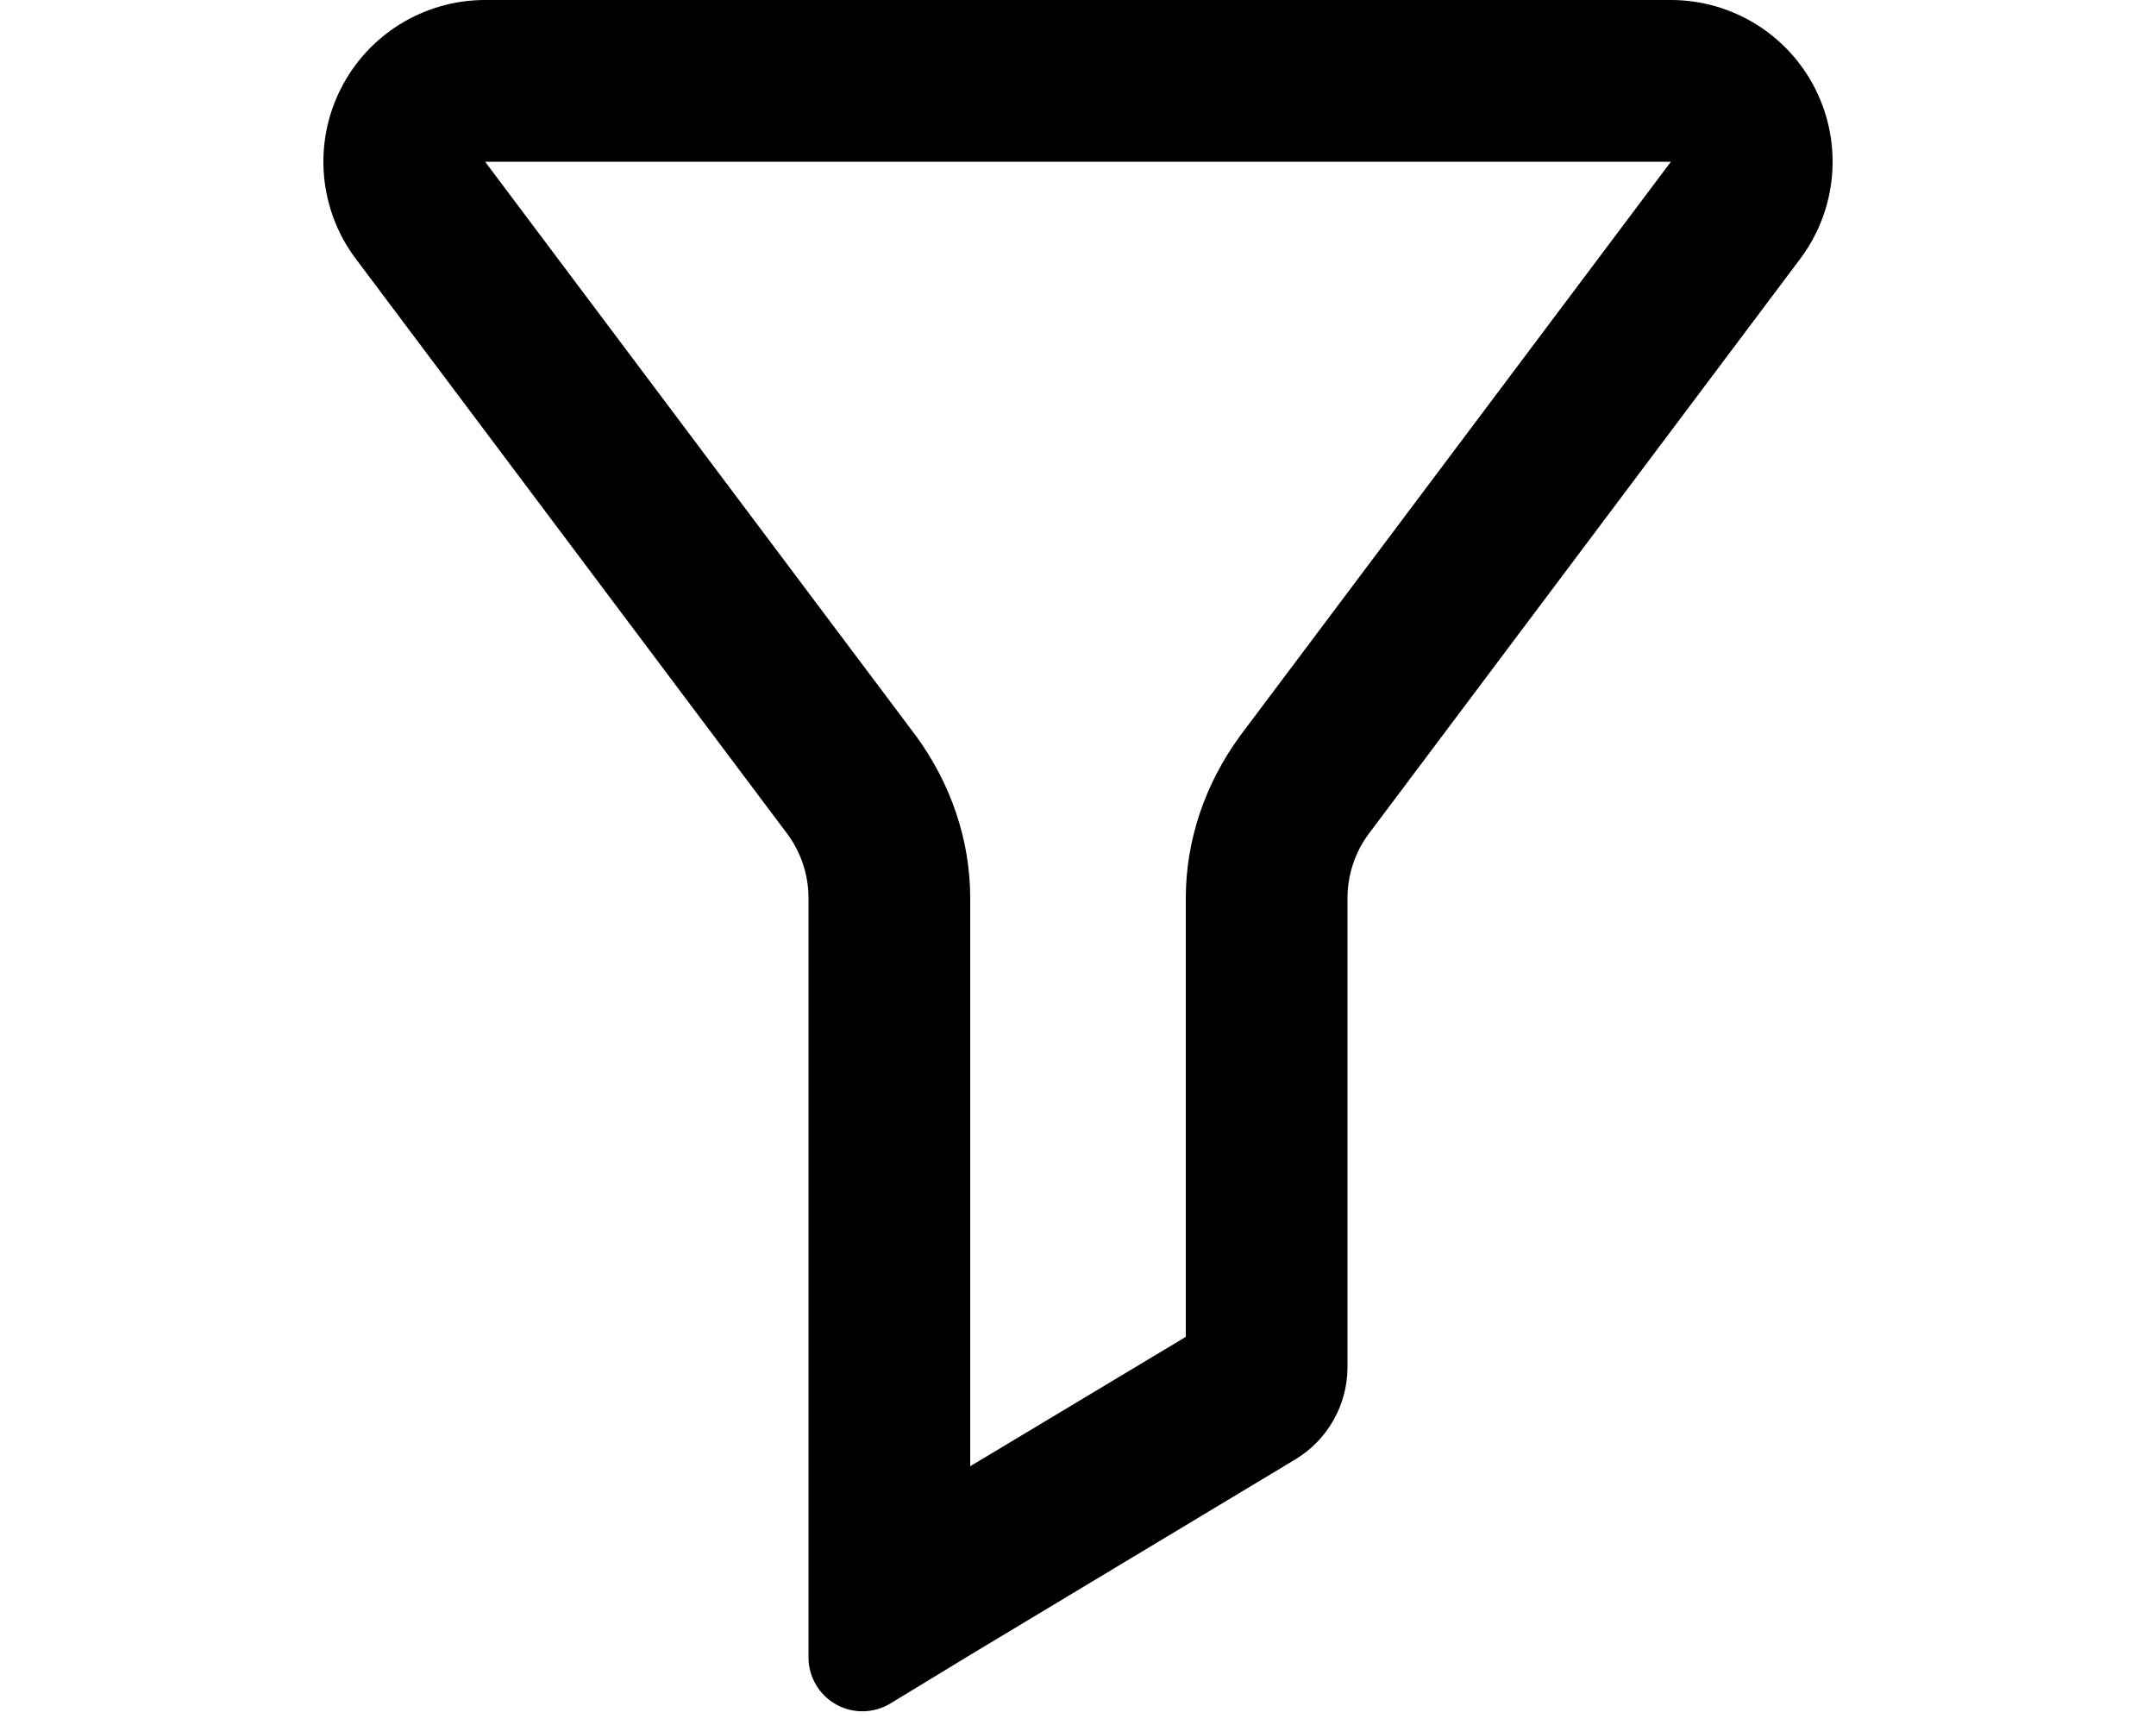
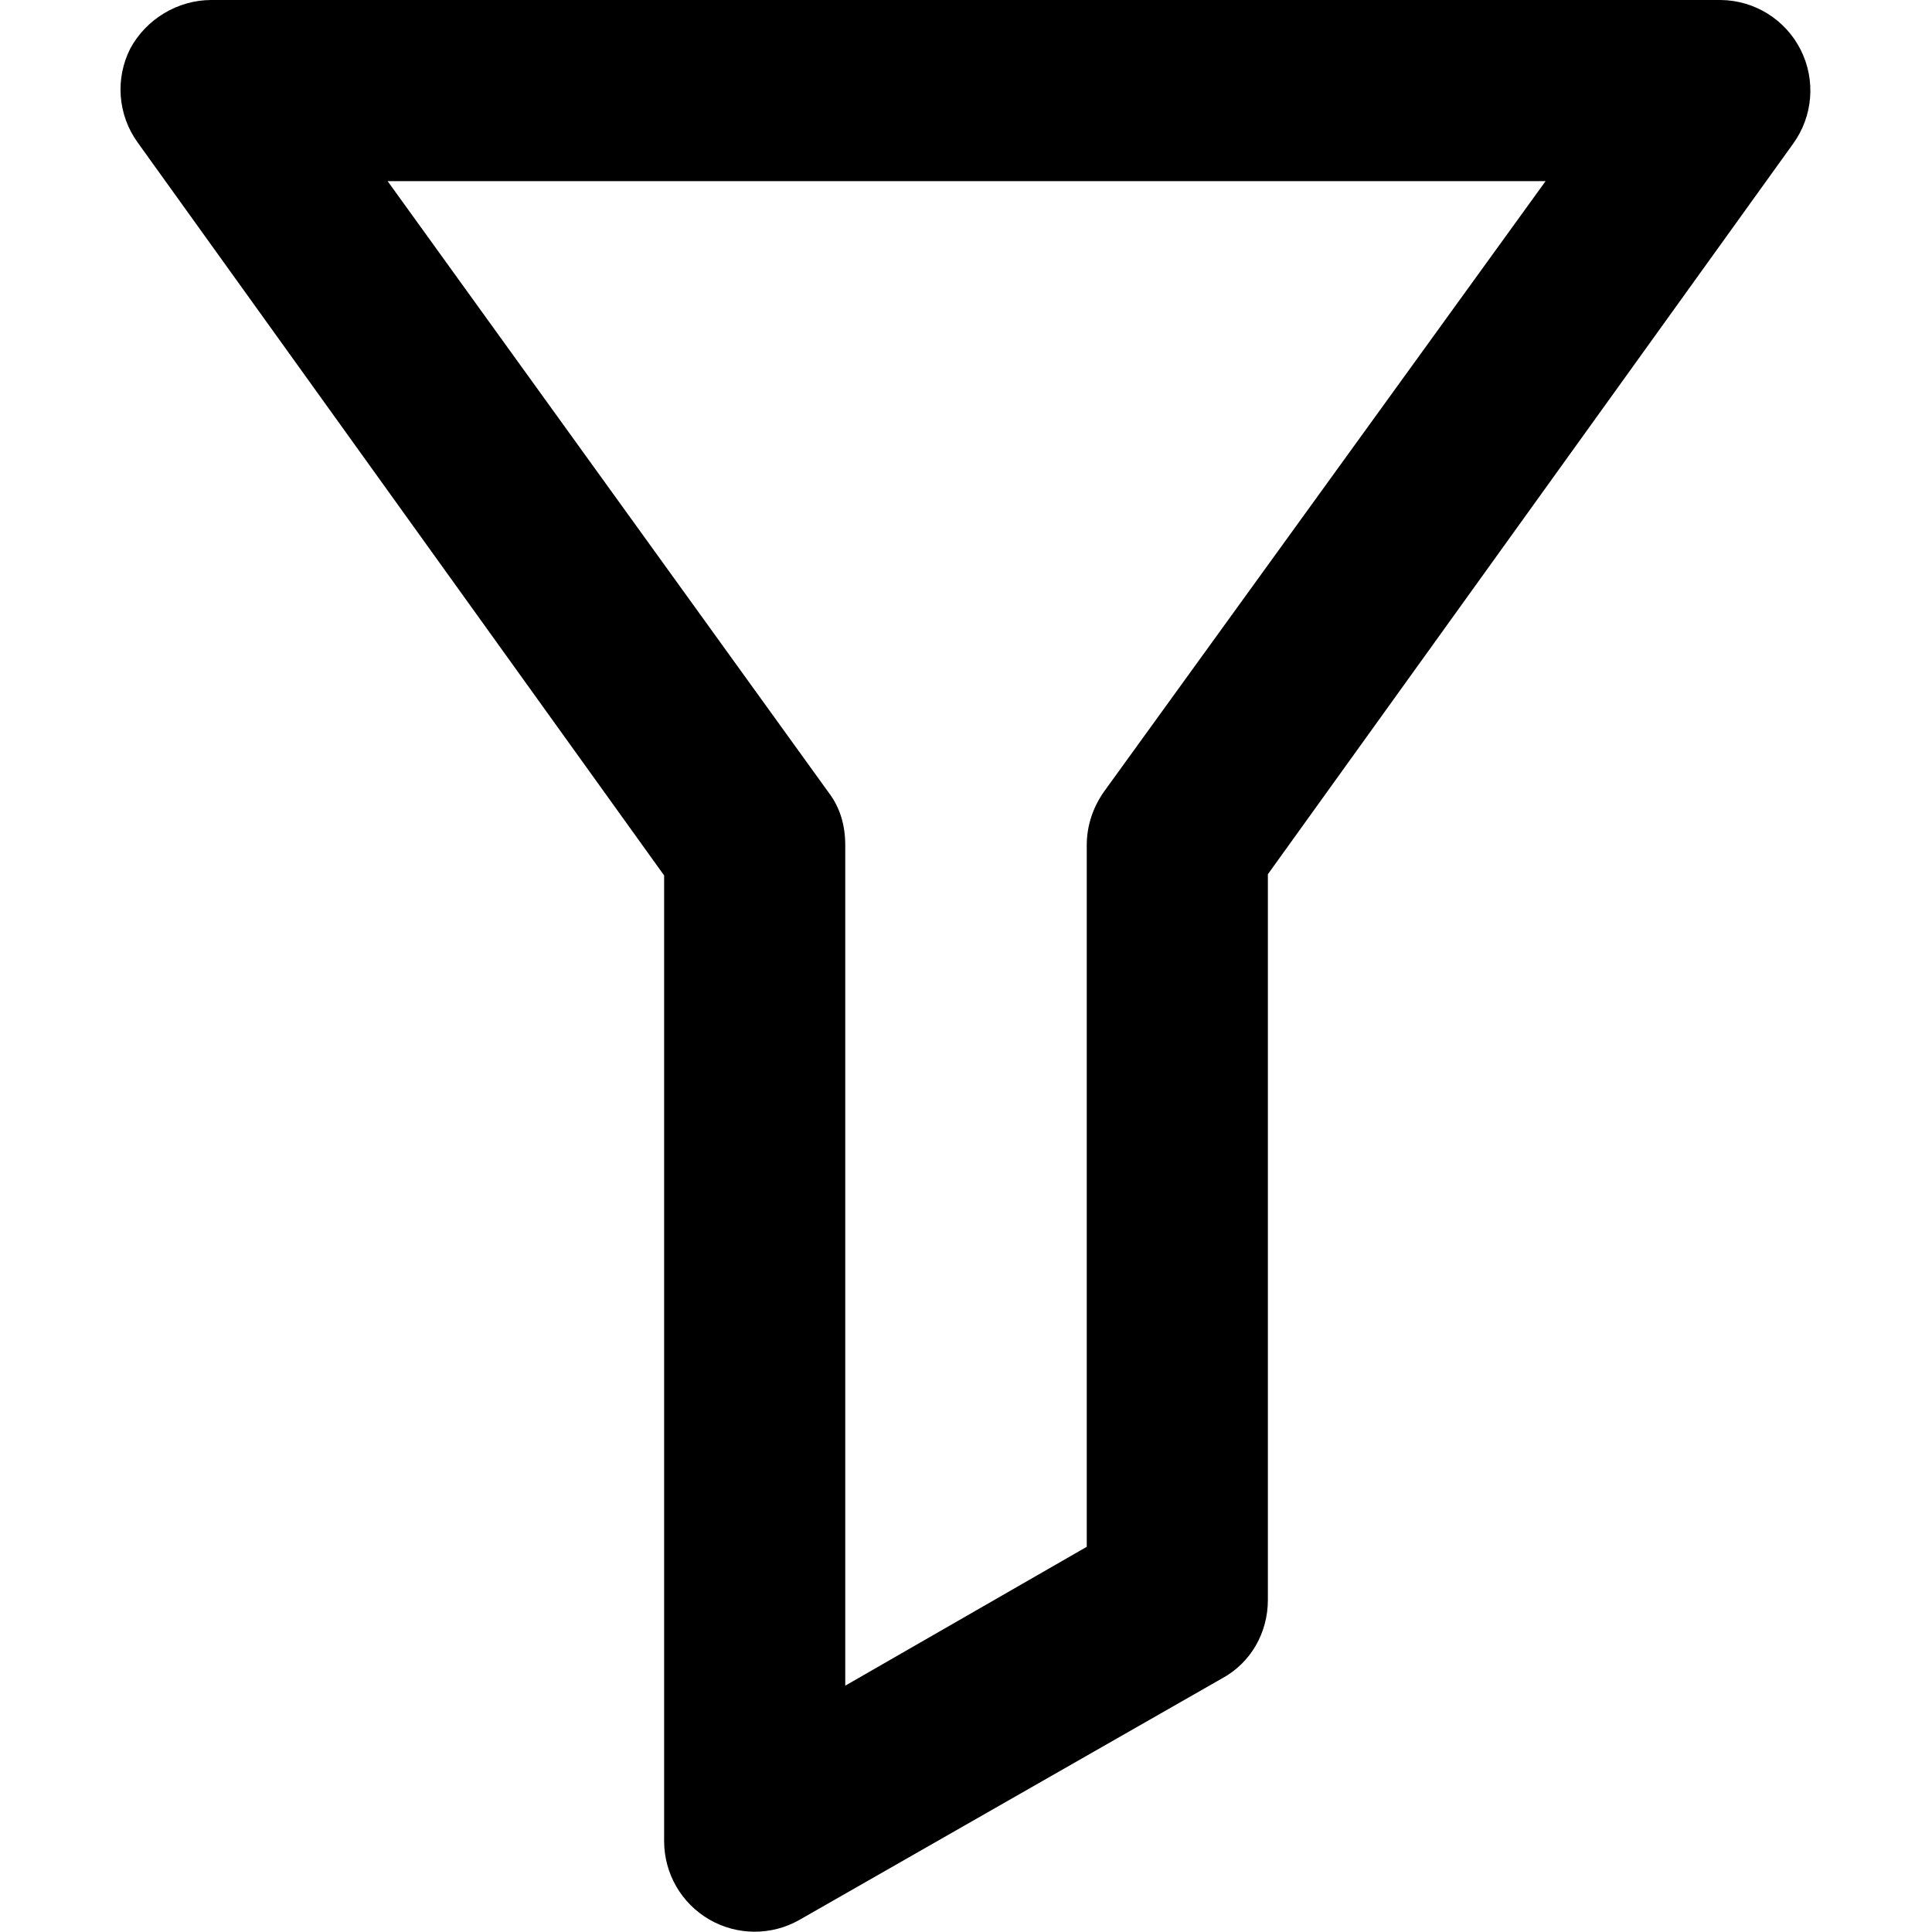
- <svg xmlns="http://www.w3.org/2000/svg" viewBox="0 0 20 16" fill="currentColor">
-   <path fill-rule="evenodd" d="M15.5 1.5h-11l4 5.33-1.2.9-4-5.33A1.5 1.5 0 0 1 4.5 0h11a1.5 1.5 0 0 1 1.2 2.4l-4 5.33a1 1 0 0 0-.2.6v4.35a1 1 0 0 1-.49.86L9 15.35l-.74.45a.5.5 0 0 1-.76-.43V8.33a1 1 0 0 0-.2-.6l1.2-.9c.32.44.5.96.5 1.5v5.27l2-1.2V8.33c0-.54.18-1.06.5-1.5l4-5.33Z" />
+ <svg xmlns="http://www.w3.org/2000/svg" viewBox="0 0 16 16" fill="currentColor">
+   <path d="M1.08.4c.13-.24.39-.4.67-.4h12.5a.75.75 0 0 1 .6 1.19L10.5 7.24v6.01c0 .27-.14.52-.38.65l-3.5 2a.75.75 0 0 1-1.12-.65v-8L1.14 1.18A.75.75 0 0 1 1.08.4Zm2.13 1.1 3.65 5.06c.1.13.14.28.14.44v6.96l2-1.15V7c0-.16.05-.31.14-.44L12.8 1.5H3.2Z" />
</svg>
